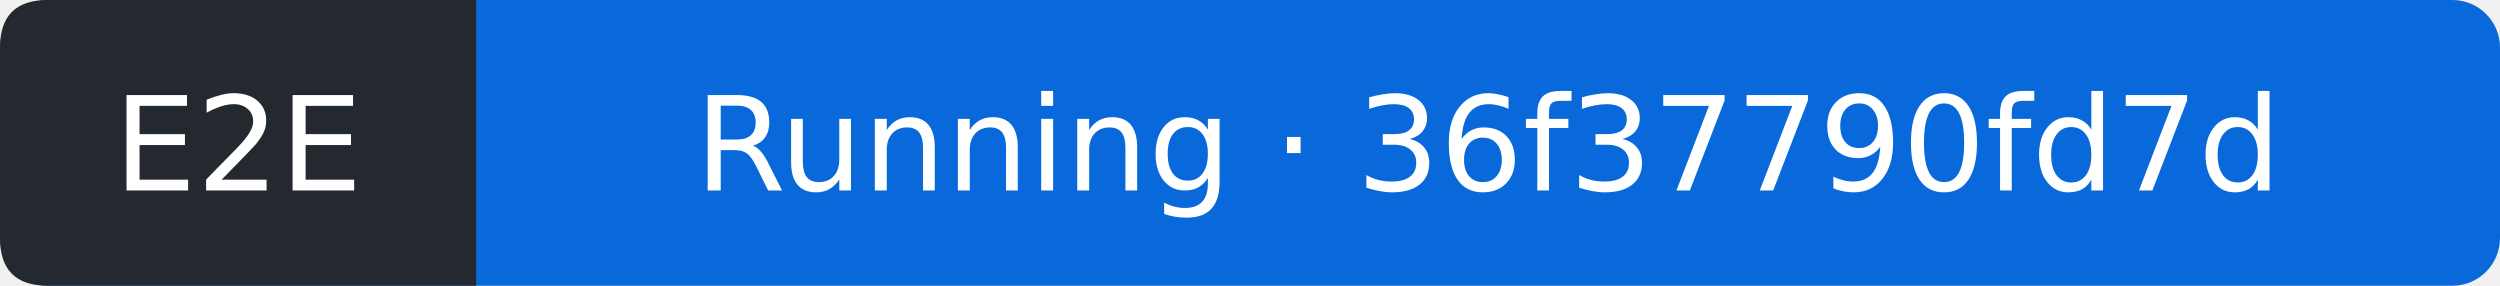
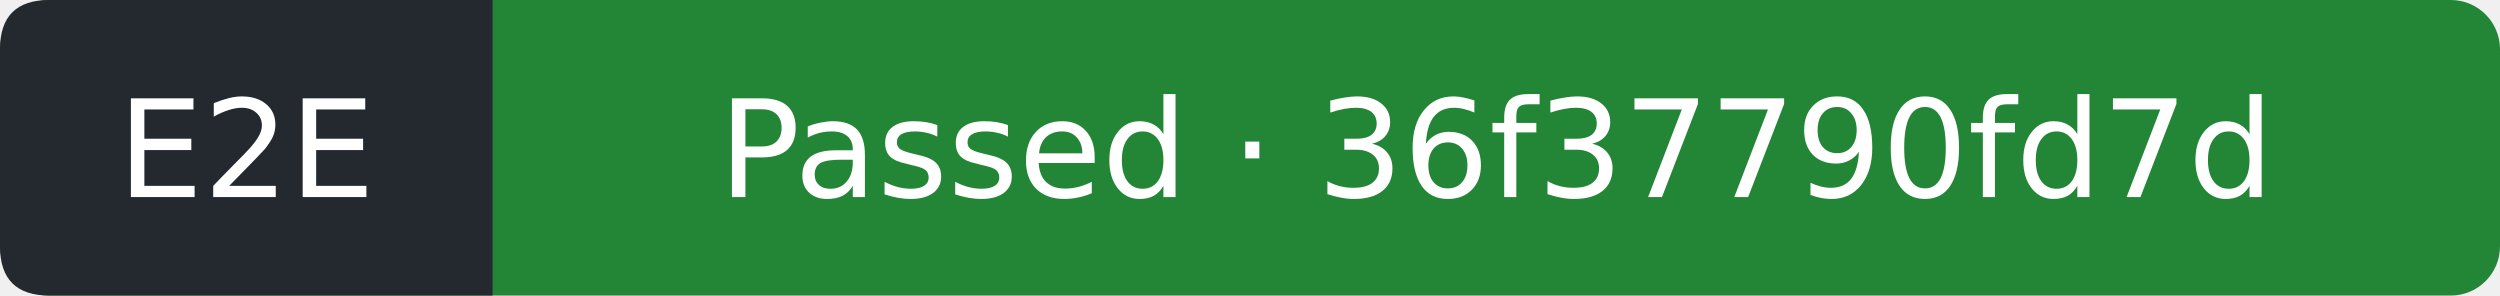
- <svg xmlns="http://www.w3.org/2000/svg" width="210" height="24" viewBox="0 0 210 24" role="img" aria-label="E2E: Running; covered commit 36f37790fd7da2ad91d00e1ac84963e996fda369; observed 2026-11-10T01:21:22Z">
-   <rect width="210" height="24" rx="4" fill="#0969da" />
+ <svg xmlns="http://www.w3.org/2000/svg" width="203" height="24" viewBox="0 0 203 24" role="img" aria-label="E2E: Passed; covered commit 36f37790fd7da2ad91d00e1ac84963e996fda369; observed 2026-11-10T01:21:49Z">
+   <rect width="203" height="24" rx="4" fill="#238636" />
  <path d="M4 0H40V24H4Q0 24 0 20V4Q0 0 4 0" fill="#24292f" />
  <g fill="#fff" text-anchor="middle" font-family="Verdana,DejaVu Sans,sans-serif" font-size="11">
    <text x="20" y="16">E2E</text>
-     <text x="125" y="16">Running · 36f37790fd7d</text>
+     <text x="121.5" y="16">Passed · 36f37790fd7d</text>
  </g>
</svg>
